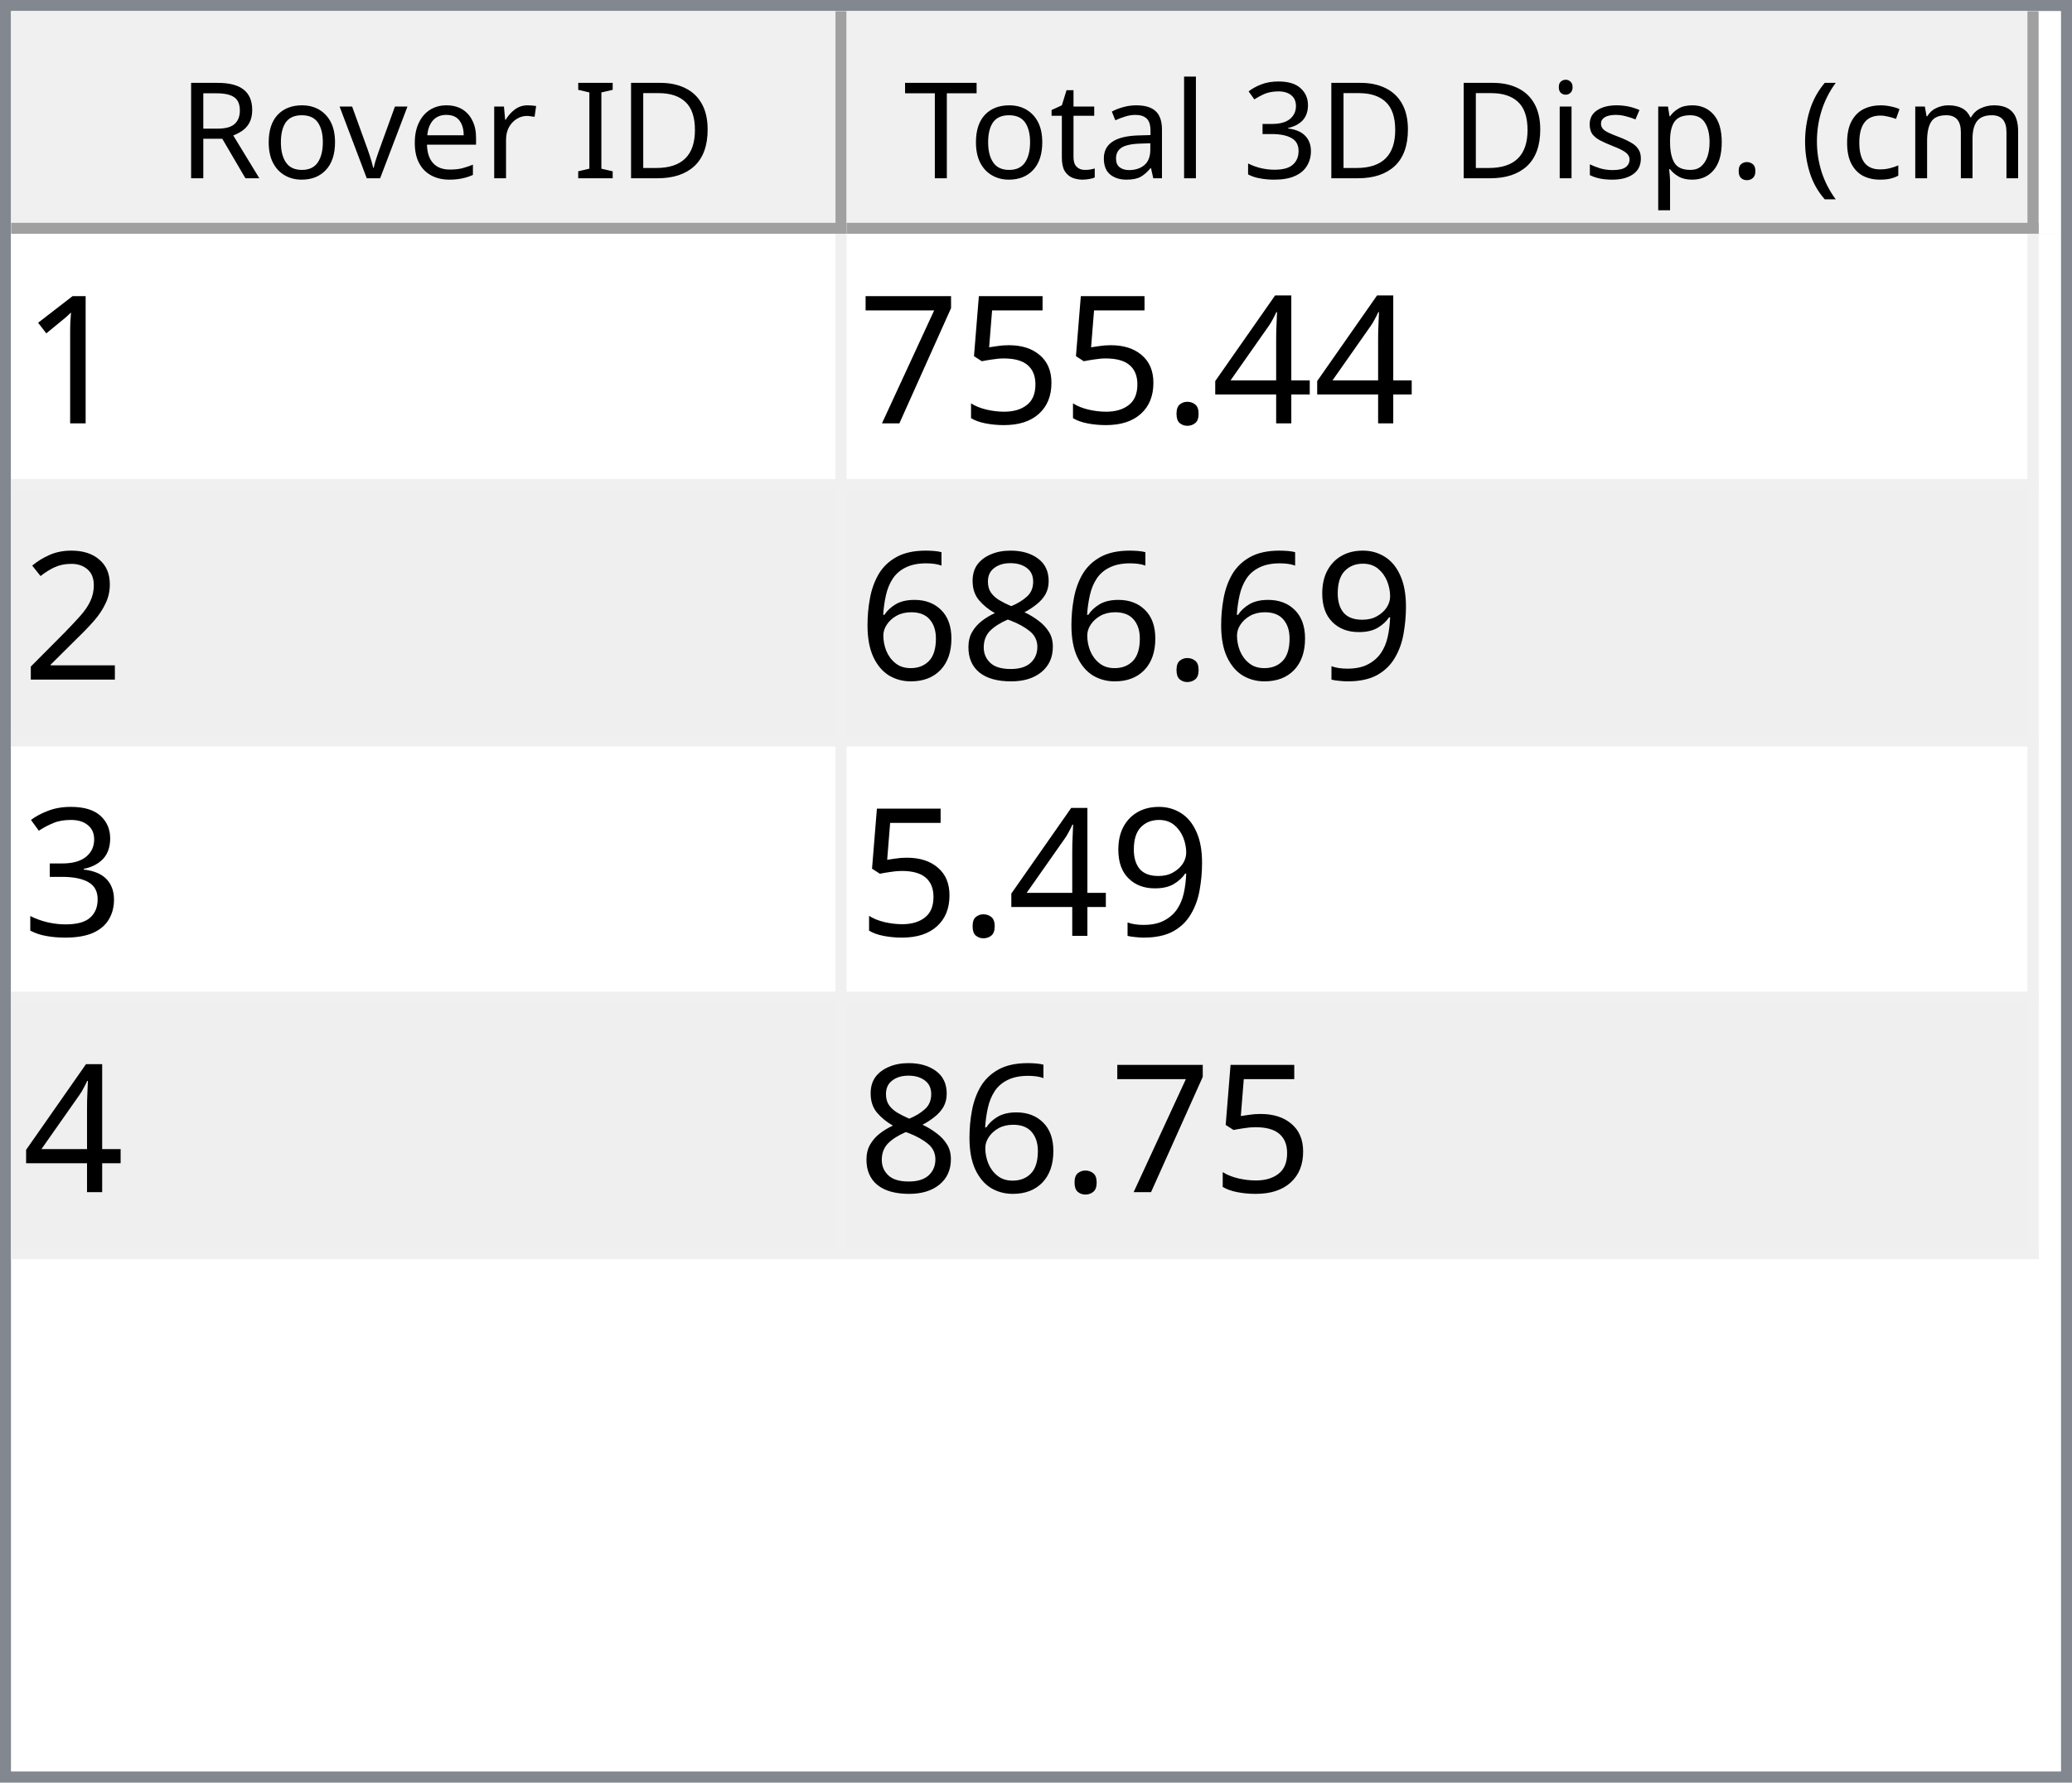
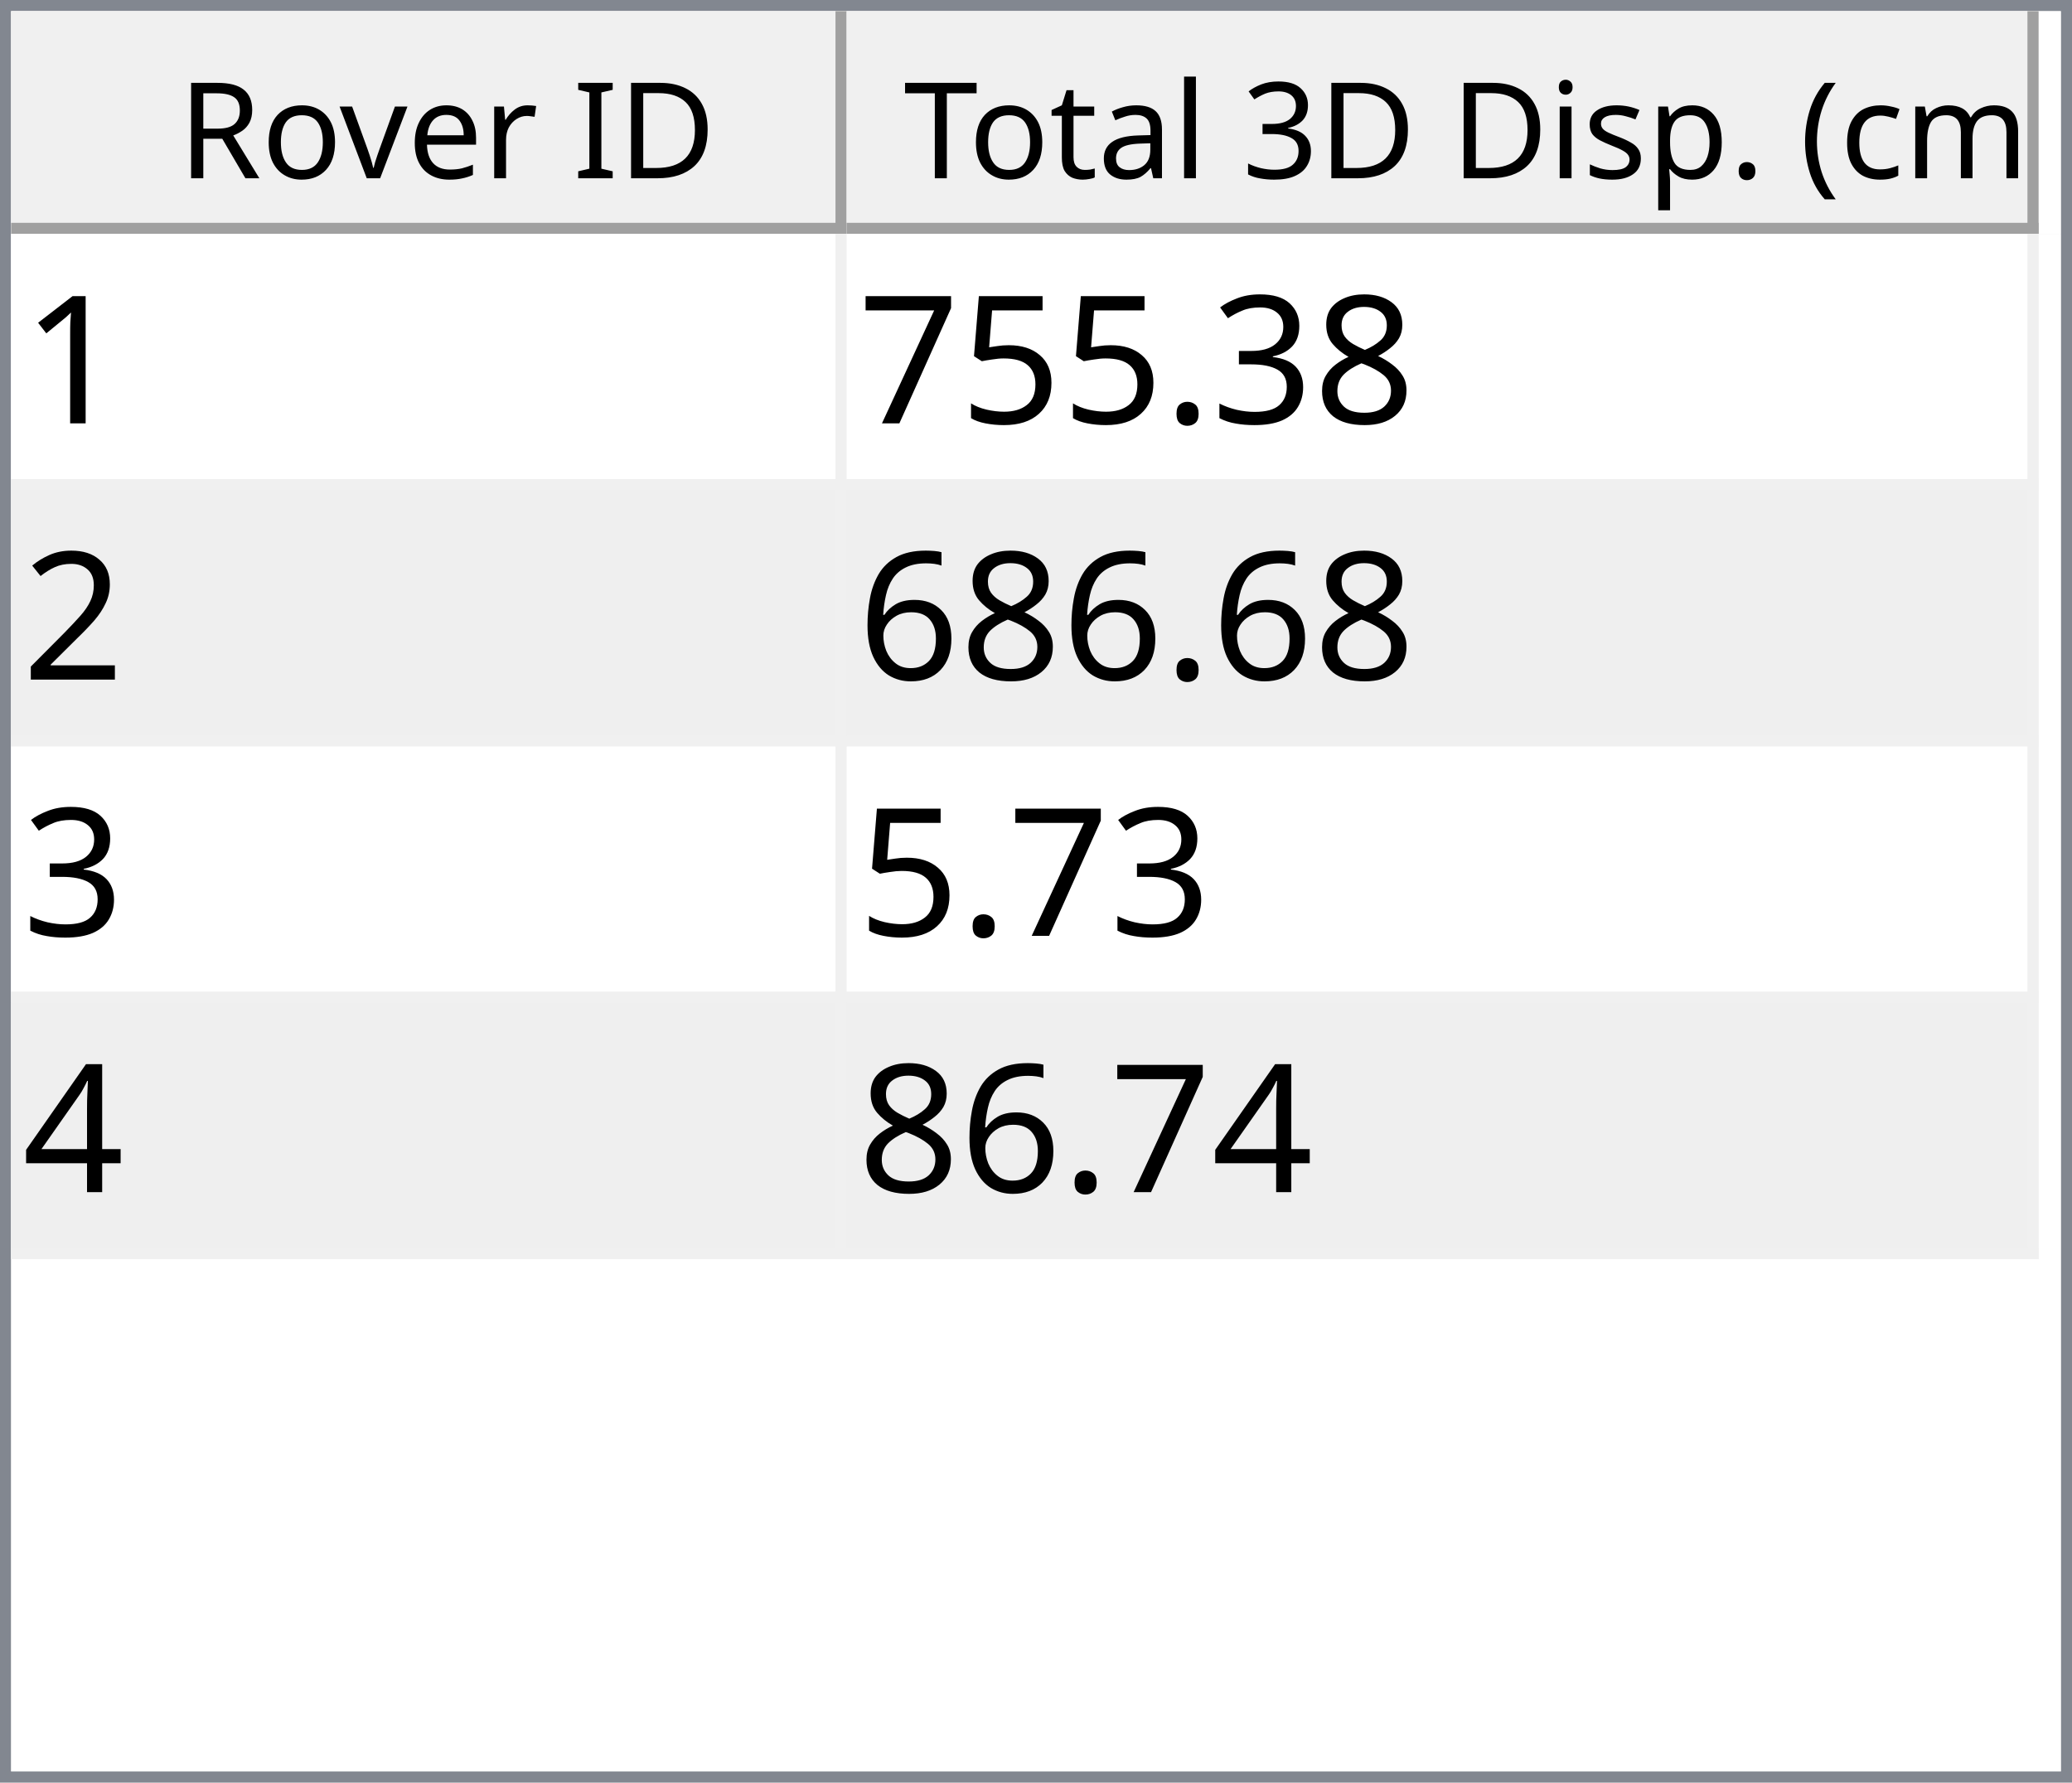
<svg xmlns="http://www.w3.org/2000/svg" style="fill-opacity:1; color-rendering:auto; color-interpolation:auto; text-rendering:auto; stroke:black; stroke-linecap:square; stroke-miterlimit:10; shape-rendering:auto; stroke-opacity:1; fill:black; stroke-dasharray:none; font-weight:normal; stroke-width:1; font-family:'Dialog'; font-style:normal; stroke-linejoin:miter; font-size:12px; stroke-dashoffset:0; image-rendering:auto;" width="186" height="160">
  <defs id="genericDefs" />
  <g>
    <defs id="defs1">
      <clipPath clipPathUnits="userSpaceOnUse" id="clipPath1">
        <path d="M0 0 L186 0 L186 160 L0 160 L0 0 Z" />
      </clipPath>
      <clipPath clipPathUnits="userSpaceOnUse" id="clipPath2">
        <path d="M0 0 L0 160 L186 160 L186 0 Z" />
      </clipPath>
      <clipPath clipPathUnits="userSpaceOnUse" id="clipPath3">
        <path d="M0 0 L0 20 L184 20 L184 0 Z" />
      </clipPath>
      <clipPath clipPathUnits="userSpaceOnUse" id="clipPath4">
        <path d="M0 0 L0 20 L75 20 L75 0 Z" />
      </clipPath>
      <clipPath clipPathUnits="userSpaceOnUse" id="clipPath5">
        <path d="M1 1 L1 19 L74 19 L74 1 Z" />
      </clipPath>
      <clipPath clipPathUnits="userSpaceOnUse" id="clipPath6">
        <path d="M0 0 L0 18 L73 18 L73 0 Z" />
      </clipPath>
      <clipPath clipPathUnits="userSpaceOnUse" id="clipPath7">
        <path d="M-0.5 -0.5 L-0.5 19.5 L74.5 19.5 L74.5 -0.5 Z" />
      </clipPath>
      <clipPath clipPathUnits="userSpaceOnUse" id="clipPath8">
        <path d="M0 0 L0 20 L107 20 L107 0 Z" />
      </clipPath>
      <clipPath clipPathUnits="userSpaceOnUse" id="clipPath9">
        <path d="M1 1 L1 19 L106 19 L106 1 Z" />
      </clipPath>
      <clipPath clipPathUnits="userSpaceOnUse" id="clipPath10">
        <path d="M0 0 L0 18 L105 18 L105 0 Z" />
      </clipPath>
      <clipPath clipPathUnits="userSpaceOnUse" id="clipPath11">
        <path d="M-0.5 -0.5 L-0.5 19.5 L106.5 19.5 L106.5 -0.5 Z" />
      </clipPath>
      <clipPath clipPathUnits="userSpaceOnUse" id="clipPath12">
        <path d="M0 0 L0 138 L184 138 L184 0 Z" />
      </clipPath>
      <clipPath clipPathUnits="userSpaceOnUse" id="clipPath13">
        <path d="M0 0 L0 92 L182 92 L182 0 Z" />
      </clipPath>
      <clipPath clipPathUnits="userSpaceOnUse" id="clipPath14">
        <path d="M-0.5 -0.5 L-0.5 91.5 L181.5 91.5 L181.5 -0.5 Z" />
      </clipPath>
      <clipPath clipPathUnits="userSpaceOnUse" id="clipPath15">
        <path d="M0 0 L0 22 L74 22 L74 0 Z" />
      </clipPath>
      <clipPath clipPathUnits="userSpaceOnUse" id="clipPath16">
        <path d="M0 0 L0 22 L106 22 L106 0 Z" />
      </clipPath>
      <font horiz-adv-x="64.551" id="font1">
        <font-face ascent="107.91" descent="25.098" units-per-em="100" style="font-style:normal; font-family:Segoe UI; font-weight:normal;" />
        <missing-glyph horiz-adv-x="64.551" d="M8.109 0 L8.109 68.266 L56.453 68.266 L56.453 0 L8.109 0 ZM15.328 7.234 L49.219 7.234 L49.219 61.031 L15.328 61.031 L15.328 7.234 Z" />
        <glyph unicode="D" horiz-adv-x="70.117" d="M9.188 0 L9.188 70.016 L28.516 70.016 Q65.531 70.016 65.531 35.891 Q65.531 19.672 55.25 9.836 Q44.969 0 27.734 0 L9.188 0 ZM17.391 62.594 L17.391 7.422 L27.828 7.422 Q41.609 7.422 49.273 14.797 Q56.938 22.172 56.938 35.688 Q56.938 62.594 28.328 62.594 L17.391 62.594 Z" />
        <glyph unicode="I" horiz-adv-x="26.611" d="M17.391 0 L9.188 0 L9.188 70.016 L17.391 70.016 L17.391 0 Z" />
        <glyph unicode=" " horiz-adv-x="27.393" d="" />
        <glyph unicode="r" horiz-adv-x="34.766" d="M34.188 41.891 Q32.078 43.5 28.125 43.5 Q23 43.5 19.555 38.672 Q16.109 33.844 16.109 25.484 L16.109 0 L8.109 0 L8.109 50 L16.109 50 L16.109 39.703 L16.312 39.703 Q18.016 44.969 21.531 47.922 Q25.047 50.875 29.391 50.875 Q32.516 50.875 34.188 50.203 L34.188 41.891 Z" />
        <glyph unicode="e" horiz-adv-x="52.295" d="M48.297 23 L12.984 23 Q13.188 14.656 17.484 10.109 Q21.781 5.562 29.297 5.562 Q37.75 5.562 44.828 11.141 L44.828 3.609 Q38.234 -1.172 27.391 -1.172 Q16.797 -1.172 10.742 5.641 Q4.688 12.453 4.688 24.812 Q4.688 36.469 11.305 43.82 Q17.922 51.172 27.734 51.172 Q37.547 51.172 42.922 44.828 Q48.297 38.484 48.297 27.203 L48.297 23 ZM40.094 29.781 Q40.047 36.719 36.75 40.578 Q33.453 44.438 27.594 44.438 Q21.922 44.438 17.969 40.383 Q14.016 36.328 13.094 29.781 L40.094 29.781 Z" />
        <glyph unicode="v" horiz-adv-x="47.9" d="M47.406 50 L27.484 0 L19.625 0 L0.688 50 L9.469 50 L22.172 13.672 Q23.578 9.672 23.922 6.688 L24.125 6.688 Q24.609 10.453 25.688 13.484 L38.969 50 L47.406 50 Z" />
        <glyph unicode="o" horiz-adv-x="58.594" d="M29 -1.172 Q17.922 -1.172 11.305 5.836 Q4.688 12.844 4.688 24.422 Q4.688 37.016 11.57 44.094 Q18.453 51.172 30.172 51.172 Q41.359 51.172 47.633 44.289 Q53.906 37.406 53.906 25.203 Q53.906 13.234 47.141 6.031 Q40.375 -1.172 29 -1.172 ZM29.594 44.438 Q21.875 44.438 17.383 39.188 Q12.891 33.938 12.891 24.703 Q12.891 15.828 17.43 10.695 Q21.969 5.562 29.594 5.562 Q37.359 5.562 41.531 10.594 Q45.703 15.625 45.703 24.906 Q45.703 34.281 41.531 39.359 Q37.359 44.438 29.594 44.438 Z" />
        <glyph unicode="R" horiz-adv-x="59.814" d="M59.375 0 L49.609 0 L37.891 19.625 Q36.281 22.359 34.766 24.289 Q33.25 26.219 31.664 27.438 Q30.078 28.656 28.25 29.219 Q26.422 29.781 24.125 29.781 L17.391 29.781 L17.391 0 L9.188 0 L9.188 70.016 L30.078 70.016 Q34.672 70.016 38.555 68.867 Q42.438 67.719 45.289 65.375 Q48.141 63.031 49.758 59.547 Q51.375 56.062 51.375 51.375 Q51.375 47.703 50.273 44.656 Q49.172 41.609 47.148 39.211 Q45.125 36.812 42.266 35.133 Q39.406 33.453 35.844 32.516 L35.844 32.328 Q37.594 31.547 38.891 30.547 Q40.188 29.547 41.359 28.18 Q42.531 26.812 43.68 25.078 Q44.828 23.344 46.234 21.047 L59.375 0 ZM17.391 62.594 L17.391 37.203 L28.516 37.203 Q31.594 37.203 34.203 38.133 Q36.812 39.062 38.719 40.797 Q40.625 42.531 41.703 45.047 Q42.781 47.562 42.781 50.688 Q42.781 56.297 39.141 59.445 Q35.5 62.594 28.609 62.594 L17.391 62.594 Z" />
        <glyph unicode=")" horiz-adv-x="30.176" d="M8.297 -15.922 L1.172 -15.922 Q16.406 2.344 16.406 26.812 Q16.406 51.469 1.078 70.016 L8.297 70.016 Q23.531 52.156 23.531 26.703 Q23.531 1.375 8.297 -15.922 Z" />
        <glyph unicode="m" horiz-adv-x="86.133" d="M79.109 0 L71.094 0 L71.094 28.719 Q71.094 37.016 68.531 40.727 Q65.969 44.438 59.906 44.438 Q54.781 44.438 51.195 39.75 Q47.609 35.062 47.609 28.516 L47.609 0 L39.594 0 L39.594 29.688 Q39.594 44.438 28.219 44.438 Q22.953 44.438 19.531 40.016 Q16.109 35.594 16.109 28.516 L16.109 0 L8.109 0 L8.109 50 L16.109 50 L16.109 42.094 L16.312 42.094 Q21.625 51.172 31.844 51.172 Q36.969 51.172 40.773 48.312 Q44.578 45.453 46 40.828 Q51.562 51.172 62.594 51.172 Q79.109 51.172 79.109 30.812 L79.109 0 Z" />
        <glyph unicode="c" horiz-adv-x="46.191" d="M42.188 2.297 Q36.422 -1.172 28.516 -1.172 Q17.828 -1.172 11.258 5.789 Q4.688 12.75 4.688 23.828 Q4.688 36.188 11.766 43.68 Q18.844 51.172 30.672 51.172 Q37.25 51.172 42.281 48.734 L42.281 40.531 Q36.719 44.438 30.375 44.438 Q22.703 44.438 17.797 38.945 Q12.891 33.453 12.891 24.516 Q12.891 15.719 17.508 10.641 Q22.125 5.562 29.891 5.562 Q36.422 5.562 42.188 9.906 L42.188 2.297 Z" />
        <glyph unicode="(" horiz-adv-x="30.176" d="M29.109 -15.922 L21.969 -15.922 Q6.844 1.375 6.844 26.703 Q6.844 52.156 21.969 70.016 L29.203 70.016 Q13.875 51.469 13.875 26.812 Q13.875 2.344 29.109 -15.922 Z" />
        <glyph unicode="." horiz-adv-x="21.68" d="M10.891 -1.078 Q8.641 -1.078 7.055 0.539 Q5.469 2.156 5.469 4.391 Q5.469 6.641 7.055 8.273 Q8.641 9.906 10.891 9.906 Q13.188 9.906 14.797 8.273 Q16.406 6.641 16.406 4.391 Q16.406 2.156 14.797 0.539 Q13.188 -1.078 10.891 -1.078 Z" />
        <glyph unicode="p" horiz-adv-x="58.789" d="M16.312 7.234 L16.109 7.234 L16.109 -23 L8.109 -23 L8.109 50 L16.109 50 L16.109 41.219 L16.312 41.219 Q22.219 51.172 33.594 51.172 Q43.266 51.172 48.688 44.461 Q54.109 37.75 54.109 26.469 Q54.109 13.922 48 6.375 Q41.891 -1.172 31.297 -1.172 Q21.578 -1.172 16.312 7.234 ZM16.109 27.391 L16.109 20.406 Q16.109 14.203 20.141 9.883 Q24.172 5.562 30.375 5.562 Q37.641 5.562 41.773 11.133 Q45.906 16.703 45.906 26.609 Q45.906 34.969 42.047 39.703 Q38.188 44.438 31.594 44.438 Q24.609 44.438 20.359 39.578 Q16.109 34.719 16.109 27.391 Z" />
        <glyph unicode="s" horiz-adv-x="42.432" d="M5.078 1.812 L5.078 10.406 Q11.625 5.562 19.484 5.562 Q30.031 5.562 30.031 12.594 Q30.031 14.594 29.125 15.992 Q28.219 17.391 26.68 18.461 Q25.141 19.531 23.07 20.383 Q21 21.234 18.609 22.172 Q15.281 23.484 12.766 24.828 Q10.25 26.172 8.57 27.859 Q6.891 29.547 6.031 31.695 Q5.172 33.844 5.172 36.719 Q5.172 40.234 6.789 42.945 Q8.406 45.656 11.086 47.484 Q13.766 49.312 17.211 50.242 Q20.656 51.172 24.312 51.172 Q30.812 51.172 35.938 48.922 L35.938 40.828 Q30.422 44.438 23.25 44.438 Q21 44.438 19.195 43.922 Q17.391 43.406 16.094 42.477 Q14.797 41.547 14.086 40.258 Q13.375 38.969 13.375 37.406 Q13.375 35.453 14.086 34.133 Q14.797 32.812 16.164 31.789 Q17.531 30.766 19.484 29.938 Q21.438 29.109 23.922 28.125 Q27.25 26.859 29.883 25.516 Q32.516 24.172 34.375 22.484 Q36.234 20.797 37.234 18.602 Q38.234 16.406 38.234 13.375 Q38.234 9.672 36.602 6.938 Q34.969 4.203 32.234 2.398 Q29.5 0.594 25.93 -0.289 Q22.359 -1.172 18.453 -1.172 Q10.75 -1.172 5.078 1.812 Z" />
        <glyph unicode="i" horiz-adv-x="24.219" d="M12.203 62.703 Q10.062 62.703 8.547 64.164 Q7.031 65.625 7.031 67.875 Q7.031 70.125 8.547 71.609 Q10.062 73.094 12.203 73.094 Q14.406 73.094 15.945 71.609 Q17.484 70.125 17.484 67.875 Q17.484 65.719 15.945 64.211 Q14.406 62.703 12.203 62.703 ZM16.109 0 L8.109 0 L8.109 50 L16.109 50 L16.109 0 Z" />
        <glyph unicode="3" horiz-adv-x="53.906" d="M46.531 19.828 Q46.531 15.094 44.75 11.211 Q42.969 7.328 39.719 4.57 Q36.469 1.812 31.93 0.297 Q27.391 -1.219 21.922 -1.219 Q11.922 -1.219 6 2.594 L6 11.188 Q13.094 5.609 22.219 5.609 Q25.875 5.609 28.828 6.539 Q31.781 7.469 33.906 9.227 Q36.031 10.984 37.18 13.477 Q38.328 15.969 38.328 19.094 Q38.328 32.812 18.797 32.812 L12.984 32.812 L12.984 39.594 L18.5 39.594 Q35.797 39.594 35.797 52.484 Q35.797 64.406 22.609 64.406 Q15.188 64.406 8.688 59.422 L8.688 67.188 Q15.375 71.188 24.609 71.188 Q29 71.188 32.57 69.969 Q36.141 68.75 38.68 66.555 Q41.219 64.359 42.609 61.281 Q44 58.203 44 54.5 Q44 40.672 30.031 36.719 L30.031 36.531 Q33.594 36.141 36.625 34.797 Q39.656 33.453 41.852 31.305 Q44.047 29.156 45.289 26.25 Q46.531 23.344 46.531 19.828 Z" />
        <glyph unicode="l" horiz-adv-x="24.219" d="M16.109 0 L8.109 0 L8.109 74.031 L16.109 74.031 L16.109 0 Z" />
        <glyph unicode="a" horiz-adv-x="50.879" d="M43.891 0 L35.891 0 L35.891 7.812 L35.688 7.812 Q30.469 -1.172 20.312 -1.172 Q12.844 -1.172 8.617 2.781 Q4.391 6.734 4.391 13.281 Q4.391 27.297 20.906 29.594 L35.891 31.688 Q35.891 44.438 25.594 44.438 Q16.547 44.438 9.281 38.281 L9.281 46.484 Q16.656 51.172 26.266 51.172 Q43.891 51.172 43.891 32.516 L43.891 0 ZM35.891 25.297 L23.828 23.641 Q18.266 22.859 15.43 20.875 Q12.594 18.891 12.594 13.875 Q12.594 10.203 15.211 7.883 Q17.828 5.562 22.172 5.562 Q28.125 5.562 32.008 9.742 Q35.891 13.922 35.891 20.312 L35.891 25.297 Z" />
        <glyph unicode="t" horiz-adv-x="33.887" d="M31.297 0.484 Q28.469 -1.078 23.828 -1.078 Q10.688 -1.078 10.688 13.578 L10.688 43.172 L2.094 43.172 L2.094 50 L10.688 50 L10.688 62.203 L18.703 64.797 L18.703 50 L31.297 50 L31.297 43.172 L18.703 43.172 L18.703 14.984 Q18.703 9.969 20.414 7.82 Q22.125 5.672 26.078 5.672 Q29.109 5.672 31.297 7.328 L31.297 0.484 Z" />
        <glyph unicode="T" horiz-adv-x="52.393" d="M50.594 62.594 L30.375 62.594 L30.375 0 L22.172 0 L22.172 62.594 L2 62.594 L2 70.016 L50.594 70.016 L50.594 62.594 Z" />
      </font>
      <font horiz-adv-x="75.0" id="font2">
        <font-face ascent="100.537" descent="21.973" units-per-em="100" style="font-style:normal; font-family:sans-serif; font-weight:normal;" />
        <missing-glyph horiz-adv-x="75.0" d="M12.5 0 L12.5 62.5 L62.5 62.5 L62.5 0 L12.5 0 ZM14.062 1.562 L60.938 1.562 L60.938 60.938 L14.062 60.938 L14.062 1.562 Z" />
        <glyph unicode="1" horiz-adv-x="55.615" d="M37.25 0 L28.469 0 L28.469 56 Q25.297 52.984 20.141 49.953 Q14.984 46.922 10.891 45.406 L10.891 53.906 Q18.266 57.375 23.781 62.305 Q29.297 67.234 31.594 71.875 L37.25 71.875 L37.25 0 Z" />
-         <glyph unicode="4" horiz-adv-x="55.615" d="M32.328 0 L32.328 17.141 L1.266 17.141 L1.266 25.203 L33.938 71.578 L41.109 71.578 L41.109 25.203 L50.781 25.203 L50.781 17.141 L41.109 17.141 L41.109 0 L32.328 0 ZM32.328 25.203 L32.328 57.469 L9.906 25.203 L32.328 25.203 Z" />
+         <glyph unicode="8" horiz-adv-x="55.615" d="M17.672 38.812 Q12.203 40.828 9.57 44.539 Q6.938 48.25 6.938 53.422 Q6.938 61.234 12.555 66.555 Q18.172 71.875 27.484 71.875 Q36.859 71.875 42.578 66.43 Q48.297 60.984 48.297 53.172 Q48.297 48.188 45.68 44.508 Q43.062 40.828 37.75 38.812 Q44.344 36.672 47.781 31.883 Q51.219 27.094 51.219 20.453 Q51.219 11.281 44.727 5.031 Q38.234 -1.219 27.641 -1.219 Q17.047 -1.219 10.547 5.055 Q4.047 11.328 4.047 20.703 Q4.047 27.688 7.594 32.398 Q11.141 37.109 17.672 38.812 ZM15.922 53.719 Q15.922 48.641 19.195 45.414 Q22.469 42.188 27.688 42.188 Q32.766 42.188 36.016 45.383 Q39.266 48.578 39.266 53.219 Q39.266 58.062 35.914 61.359 Q32.562 64.656 27.594 64.656 Q22.562 64.656 19.242 61.43 Q15.922 58.203 15.922 53.719 ZM13.094 20.656 Q13.094 16.891 14.875 13.375 Q16.656 9.859 20.172 7.93 Q23.688 6 27.734 6 Q34.031 6 38.133 10.055 Q42.234 14.109 42.234 20.359 Q42.234 26.703 38.016 30.859 Q33.797 35.016 27.438 35.016 Q21.234 35.016 17.164 30.914 Q13.094 26.812 13.094 20.656 Z" />
+         <glyph unicode="3" horiz-adv-x="55.615" d="M4.203 18.891 L12.984 20.062 Q14.5 12.594 18.141 9.297 Q21.781 6 27 6 Q33.203 6 37.477 10.297 Q41.75 14.594 41.75 20.953 Q41.75 27 37.797 30.93 Q33.844 34.859 27.734 34.859 Q25.25 34.859 21.531 33.891 L22.516 41.609 Q23.391 41.5 23.922 41.5 Q29.547 41.5 34.039 44.43 Q38.531 47.359 38.531 53.469 Q38.531 58.297 35.258 61.477 Q31.984 64.656 26.812 64.656 Q21.688 64.656 18.266 61.43 Q14.844 58.203 13.875 51.766 L5.078 53.328 Q6.688 62.156 12.398 67.016 Q18.109 71.875 26.609 71.875 Q32.469 71.875 37.398 69.359 Q42.328 66.844 44.945 62.5 Q47.562 58.156 47.562 53.266 Q47.562 48.641 45.07 44.828 Q42.578 41.016 37.703 38.766 Q44.047 37.312 47.562 32.695 Q51.078 28.078 51.078 21.141 Q51.078 11.766 44.242 5.25 Q37.406 -1.266 26.953 -1.266 Q17.531 -1.266 11.305 4.352 Q5.078 9.969 4.203 18.891 Z" />
        <glyph unicode="." horiz-adv-x="27.783" d="M9.078 0 L9.078 10.016 L19.094 10.016 L19.094 0 L9.078 0 Z" />
        <glyph unicode="5" horiz-adv-x="55.615" d="M4.156 18.75 L13.375 19.531 Q14.406 12.797 18.141 9.398 Q21.875 6 27.156 6 Q33.5 6 37.891 10.789 Q42.281 15.578 42.281 23.484 Q42.281 31 38.062 35.352 Q33.844 39.703 27 39.703 Q22.75 39.703 19.336 37.773 Q15.922 35.844 13.969 32.766 L5.719 33.844 L12.641 70.609 L48.25 70.609 L48.25 62.203 L19.672 62.203 L15.828 42.969 Q22.266 47.469 29.344 47.469 Q38.719 47.469 45.164 40.969 Q51.609 34.469 51.609 24.266 Q51.609 14.547 45.953 7.469 Q39.062 -1.219 27.156 -1.219 Q17.391 -1.219 11.211 4.25 Q5.031 9.719 4.156 18.75 Z" />
        <glyph unicode="7" horiz-adv-x="55.615" d="M4.734 62.203 L4.734 70.656 L51.078 70.656 L51.078 63.812 Q44.234 56.547 37.523 44.484 Q30.812 32.422 27.156 19.672 Q24.516 10.688 23.781 0 L14.75 0 Q14.891 8.453 18.062 20.414 Q21.234 32.375 27.172 43.484 Q33.109 54.594 39.797 62.203 L4.734 62.203 Z" />
        <glyph unicode="2" horiz-adv-x="55.615" d="M50.344 8.453 L50.344 0 L3.031 0 Q2.938 3.172 4.047 6.109 Q5.859 10.938 9.836 15.625 Q13.812 20.312 21.344 26.469 Q33.016 36.031 37.117 41.625 Q41.219 47.219 41.219 52.203 Q41.219 57.422 37.477 61.008 Q33.734 64.594 27.734 64.594 Q21.391 64.594 17.578 60.789 Q13.766 56.984 13.719 50.25 L4.688 51.172 Q5.609 61.281 11.664 66.578 Q17.719 71.875 27.938 71.875 Q38.234 71.875 44.242 66.164 Q50.25 60.453 50.25 52 Q50.25 47.703 48.492 43.555 Q46.734 39.406 42.656 34.812 Q38.578 30.219 29.109 22.219 Q21.188 15.578 18.945 13.211 Q16.703 10.844 15.234 8.453 L50.344 8.453 Z" />
-         <glyph unicode="9" horiz-adv-x="55.615" d="M5.469 16.547 L13.922 17.328 Q14.984 11.375 18.016 8.688 Q21.047 6 25.781 6 Q29.828 6 32.883 7.859 Q35.938 9.719 37.891 12.82 Q39.844 15.922 41.164 21.195 Q42.484 26.469 42.484 31.938 Q42.484 32.516 42.438 33.688 Q39.797 29.5 35.234 26.883 Q30.672 24.266 25.344 24.266 Q16.453 24.266 10.305 30.711 Q4.156 37.156 4.156 47.703 Q4.156 58.594 10.578 65.234 Q17 71.875 26.656 71.875 Q33.641 71.875 39.43 68.117 Q45.219 64.359 48.219 57.398 Q51.219 50.438 51.219 37.25 Q51.219 23.531 48.242 15.406 Q45.266 7.281 39.383 3.031 Q33.5 -1.219 25.594 -1.219 Q17.188 -1.219 11.867 3.445 Q6.547 8.109 5.469 16.547 ZM41.453 48.141 Q41.453 55.719 37.43 60.156 Q33.406 64.594 27.734 64.594 Q21.875 64.594 17.531 59.812 Q13.188 55.031 13.188 47.406 Q13.188 40.578 17.312 36.305 Q21.438 32.031 27.484 32.031 Q33.594 32.031 37.523 36.305 Q41.453 40.578 41.453 48.141 Z" />
-         <glyph unicode="8" horiz-adv-x="55.615" d="M17.672 38.812 Q12.203 40.828 9.57 44.539 Q6.938 48.25 6.938 53.422 Q6.938 61.234 12.555 66.555 Q18.172 71.875 27.484 71.875 Q36.859 71.875 42.578 66.43 Q48.297 60.984 48.297 53.172 Q48.297 48.188 45.68 44.508 Q43.062 40.828 37.75 38.812 Q44.344 36.672 47.781 31.883 Q51.219 27.094 51.219 20.453 Q51.219 11.281 44.727 5.031 Q38.234 -1.219 27.641 -1.219 Q17.047 -1.219 10.547 5.055 Q4.047 11.328 4.047 20.703 Q4.047 27.688 7.594 32.398 Q11.141 37.109 17.672 38.812 ZM15.922 53.719 Q15.922 48.641 19.195 45.414 Q22.469 42.188 27.688 42.188 Q32.766 42.188 36.016 45.383 Q39.266 48.578 39.266 53.219 Q39.266 58.062 35.914 61.359 Q32.562 64.656 27.594 64.656 Q22.562 64.656 19.242 61.43 Q15.922 58.203 15.922 53.719 ZM13.094 20.656 Q13.094 16.891 14.875 13.375 Q16.656 9.859 20.172 7.93 Q23.688 6 27.734 6 Q34.031 6 38.133 10.055 Q42.234 14.109 42.234 20.359 Q42.234 26.703 38.016 30.859 Q33.797 35.016 27.438 35.016 Q21.234 35.016 17.164 30.914 Q13.094 26.812 13.094 20.656 Z" />
        <glyph unicode="6" horiz-adv-x="55.615" d="M49.75 54.047 L41.016 53.375 Q39.844 58.547 37.703 60.891 Q34.125 64.656 28.906 64.656 Q24.703 64.656 21.531 62.312 Q17.391 59.281 14.992 53.469 Q12.594 47.656 12.5 36.922 Q15.672 41.75 20.266 44.094 Q24.859 46.438 29.891 46.438 Q38.672 46.438 44.852 39.969 Q51.031 33.5 51.031 23.25 Q51.031 16.5 48.125 10.719 Q45.219 4.938 40.141 1.859 Q35.062 -1.219 28.609 -1.219 Q17.625 -1.219 10.695 6.859 Q3.766 14.938 3.766 33.5 Q3.766 54.25 11.422 63.672 Q18.109 71.875 29.438 71.875 Q37.891 71.875 43.289 67.141 Q48.688 62.406 49.75 54.047 ZM13.875 23.188 Q13.875 18.656 15.797 14.508 Q17.719 10.359 21.188 8.18 Q24.656 6 28.469 6 Q34.031 6 38.039 10.492 Q42.047 14.984 42.047 22.703 Q42.047 30.125 38.086 34.398 Q34.125 38.672 28.125 38.672 Q22.172 38.672 18.023 34.398 Q13.875 30.125 13.875 23.188 Z" />
-         <glyph unicode="3" horiz-adv-x="55.615" d="M4.203 18.891 L12.984 20.062 Q14.5 12.594 18.141 9.297 Q21.781 6 27 6 Q33.203 6 37.477 10.297 Q41.75 14.594 41.75 20.953 Q41.75 27 37.797 30.93 Q33.844 34.859 27.734 34.859 Q25.25 34.859 21.531 33.891 L22.516 41.609 Q23.391 41.5 23.922 41.5 Q29.547 41.5 34.039 44.43 Q38.531 47.359 38.531 53.469 Q38.531 58.297 35.258 61.477 Q31.984 64.656 26.812 64.656 Q21.688 64.656 18.266 61.43 Q14.844 58.203 13.875 51.766 L5.078 53.328 Q6.688 62.156 12.398 67.016 Q18.109 71.875 26.609 71.875 Q32.469 71.875 37.398 69.359 Q42.328 66.844 44.945 62.5 Q47.562 58.156 47.562 53.266 Q47.562 48.641 45.07 44.828 Q42.578 41.016 37.703 38.766 Q44.047 37.312 47.562 32.695 Q51.078 28.078 51.078 21.141 Q51.078 11.766 44.242 5.25 Q37.406 -1.266 26.953 -1.266 Q17.531 -1.266 11.305 4.352 Q5.078 9.969 4.203 18.891 Z" />
+         <glyph unicode="4" horiz-adv-x="55.615" d="M32.328 0 L32.328 17.141 L1.266 17.141 L1.266 25.203 L33.938 71.578 L41.109 71.578 L41.109 25.203 L50.781 25.203 L50.781 17.141 L41.109 17.141 L41.109 0 L32.328 0 ZM32.328 25.203 L32.328 57.469 L9.906 25.203 L32.328 25.203 Z" />
      </font>
    </defs>
    <g style="fill:white; stroke:white;">
      <rect x="0" y="0" width="186" style="clip-path:url(#clipPath1); stroke:none;" height="160" />
    </g>
    <g style="fill:white; text-rendering:optimizeSpeed; color-rendering:optimizeSpeed; image-rendering:optimizeSpeed; shape-rendering:crispEdges; stroke:white; color-interpolation:sRGB;">
      <rect x="0" width="186" height="160" y="0" style="stroke:none;" />
      <path style="stroke:none;" d="M0 160 L186 160 L186 0 L0 0 Z" />
    </g>
    <g style="fill:rgb(240,240,240); font-family:'Segoe UI'; stroke:rgb(240,240,240);">
      <rect x="0" y="0" width="186" style="clip-path:url(#clipPath2); stroke:none;" height="160" />
    </g>
    <g style="fill:rgb(130,135,144); font-family:'Segoe UI'; stroke:rgb(130,135,144);">
      <path d="M0 0 L186 0 L186 160 L0 160 L0 0 ZM1 1 L185 1 L185 159 L1 159 L1 1 Z" style="fill-rule:evenodd; clip-path:url(#clipPath2); stroke:none;" />
    </g>
    <g style="fill:white; font-family:'Segoe UI'; stroke:white;" transform="translate(1,1)">
      <rect x="0" y="0" width="184" style="clip-path:url(#clipPath3); stroke:none;" height="20" />
    </g>
    <g style="fill:rgb(240,240,240); font-family:'Segoe UI'; stroke:rgb(240,240,240);" transform="translate(1,1)">
      <rect x="0" y="0" width="75" style="clip-path:url(#clipPath4); stroke:none;" height="20" />
    </g>
    <g style="font-family:'Segoe UI';" transform="translate(2,2)">
      <text x="14" xml:space="preserve" y="14" style="clip-path:url(#clipPath6); stroke:none;">Rover ID</text>
    </g>
    <g style="fill:rgb(160,160,160); font-family:'Segoe UI'; stroke:rgb(160,160,160); stroke-linejoin:bevel;" transform="translate(1.5,1.5)">
      <line x1="74" x2="74" y1="0" style="fill:none; clip-path:url(#clipPath7);" y2="19" />
    </g>
    <g style="fill:rgb(160,160,160); font-family:'Segoe UI'; stroke:rgb(160,160,160); stroke-linejoin:bevel;" transform="matrix(1,0,0,1,1,1) translate(0.5,0.5)">
      <line x1="0" x2="74" y1="19" style="fill:none; clip-path:url(#clipPath7);" y2="19" />
    </g>
    <g style="fill:rgb(240,240,240); font-family:'Segoe UI'; stroke:rgb(240,240,240);" transform="translate(76,1)">
      <rect x="0" y="0" width="107" style="clip-path:url(#clipPath8); stroke:none;" height="20" />
    </g>
    <g style="font-family:'Segoe UI';" transform="translate(77,2)">
      <text x="1" xml:space="preserve" y="14" style="clip-path:url(#clipPath10); stroke:none;"> Total 3D Disp. (cm)</text>
    </g>
    <g style="fill:rgb(160,160,160); font-family:'Segoe UI'; stroke:rgb(160,160,160); stroke-linejoin:bevel;" transform="translate(76.5,1.5)">
      <line x1="106" x2="106" y1="0" style="fill:none; clip-path:url(#clipPath11);" y2="19" />
    </g>
    <g style="fill:rgb(160,160,160); font-family:'Segoe UI'; stroke:rgb(160,160,160); stroke-linejoin:bevel;" transform="matrix(1,0,0,1,76,1) translate(0.5,0.5)">
      <line x1="0" x2="106" y1="19" style="fill:none; clip-path:url(#clipPath11);" y2="19" />
    </g>
    <g style="fill:white; font-family:'Segoe UI'; stroke:white;" transform="translate(1,21)">
      <rect x="0" y="0" width="184" style="clip-path:url(#clipPath12); stroke:none;" height="138" />
    </g>
    <g style="fill:rgb(240,240,240); font-size:16px; font-family:sans-serif; stroke:rgb(240,240,240);" transform="translate(1,21)">
      <rect x="0" y="0" width="182" style="clip-path:url(#clipPath13); stroke:none;" height="92" />
      <line transform="translate(0.5,0.5)" x1="0" x2="181" y1="22" style="clip-path:url(#clipPath14); fill:none; stroke-linejoin:bevel;" y2="22" />
    </g>
    <g transform="matrix(1,0,0,1,1,21) translate(0.5,0.5)" style="fill:rgb(240,240,240); font-size:16px; font-family:sans-serif; stroke:rgb(240,240,240); stroke-linejoin:bevel;">
      <line x1="0" x2="181" y1="45" style="fill:none; clip-path:url(#clipPath14);" y2="45" />
    </g>
    <g transform="matrix(1,0,0,1,1,21) translate(0.5,0.5)" style="fill:rgb(240,240,240); font-size:16px; font-family:sans-serif; stroke:rgb(240,240,240); stroke-linejoin:bevel;">
      <line x1="0" x2="181" y1="68" style="fill:none; clip-path:url(#clipPath14);" y2="68" />
    </g>
    <g transform="matrix(1,0,0,1,1,21) translate(0.5,0.5)" style="fill:rgb(240,240,240); font-size:16px; font-family:sans-serif; stroke:rgb(240,240,240); stroke-linejoin:bevel;">
      <line x1="0" x2="181" y1="91" style="fill:none; clip-path:url(#clipPath14);" y2="91" />
    </g>
    <g transform="matrix(1,0,0,1,1,21) translate(0.5,0.5)" style="fill:rgb(240,240,240); font-size:16px; font-family:sans-serif; stroke:rgb(240,240,240); stroke-linejoin:bevel;">
      <line x1="74" x2="74" y1="0" style="fill:none; clip-path:url(#clipPath14);" y2="91" />
    </g>
    <g transform="matrix(1,0,0,1,1,21) translate(0.5,0.5)" style="fill:rgb(240,240,240); font-size:16px; font-family:sans-serif; stroke:rgb(240,240,240); stroke-linejoin:bevel;">
      <line x1="181" x2="181" y1="0" style="fill:none; clip-path:url(#clipPath14);" y2="91" />
    </g>
    <g style="fill:white; font-size:16px; font-family:sans-serif; stroke:white;" transform="matrix(1,0,0,1,1,21)">
      <rect x="0" y="0" width="74" style="clip-path:url(#clipPath15); stroke:none;" height="22" />
      <text x="1" y="17" style="fill:black; clip-path:url(#clipPath15); stroke:none;" xml:space="preserve">1</text>
    </g>
    <g style="fill:white; font-size:16px; font-family:sans-serif; stroke:white;" transform="matrix(1,0,0,1,1,21) translate(75,0)">
      <rect x="0" y="0" width="106" style="clip-path:url(#clipPath16); stroke:none;" height="22" />
-       <text x="1" y="17" style="fill:black; clip-path:url(#clipPath16); stroke:none;" xml:space="preserve">755.44</text>
+       <text x="1" y="17" style="fill:black; clip-path:url(#clipPath16); stroke:none;" xml:space="preserve">755.38</text>
    </g>
    <g style="fill:rgb(239,239,239); font-size:16px; font-family:sans-serif; stroke:rgb(239,239,239);" transform="matrix(1,0,0,1,1,21) translate(0,23)">
      <rect x="0" y="0" width="74" style="clip-path:url(#clipPath15); stroke:none;" height="22" />
      <text x="1" y="17" style="fill:black; clip-path:url(#clipPath15); stroke:none;" xml:space="preserve">2</text>
    </g>
    <g style="fill:rgb(239,239,239); font-size:16px; font-family:sans-serif; stroke:rgb(239,239,239);" transform="matrix(1,0,0,1,1,21) translate(75,23)">
      <rect x="0" y="0" width="106" style="clip-path:url(#clipPath16); stroke:none;" height="22" />
-       <text x="1" y="17" style="fill:black; clip-path:url(#clipPath16); stroke:none;" xml:space="preserve">686.69</text>
+       <text x="1" y="17" style="fill:black; clip-path:url(#clipPath16); stroke:none;" xml:space="preserve">686.68</text>
    </g>
    <g style="fill:white; font-size:16px; font-family:sans-serif; stroke:white;" transform="matrix(1,0,0,1,1,21) translate(0,46)">
      <rect x="0" y="0" width="74" style="clip-path:url(#clipPath15); stroke:none;" height="22" />
      <text x="1" y="17" style="fill:black; clip-path:url(#clipPath15); stroke:none;" xml:space="preserve">3</text>
    </g>
    <g style="fill:white; font-size:16px; font-family:sans-serif; stroke:white;" transform="matrix(1,0,0,1,1,21) translate(75,46)">
      <rect x="0" y="0" width="106" style="clip-path:url(#clipPath16); stroke:none;" height="22" />
-       <text x="1" y="17" style="fill:black; clip-path:url(#clipPath16); stroke:none;" xml:space="preserve">5.49</text>
+       <text x="1" y="17" style="fill:black; clip-path:url(#clipPath16); stroke:none;" xml:space="preserve">5.73</text>
    </g>
    <g style="fill:rgb(239,239,239); font-size:16px; font-family:sans-serif; stroke:rgb(239,239,239);" transform="matrix(1,0,0,1,1,21) translate(0,69)">
      <rect x="0" y="0" width="74" style="clip-path:url(#clipPath15); stroke:none;" height="22" />
      <text x="1" y="17" style="fill:black; clip-path:url(#clipPath15); stroke:none;" xml:space="preserve">4</text>
    </g>
    <g style="fill:rgb(239,239,239); font-size:16px; font-family:sans-serif; stroke:rgb(239,239,239);" transform="matrix(1,0,0,1,1,21) translate(75,69)">
      <rect x="0" y="0" width="106" style="clip-path:url(#clipPath16); stroke:none;" height="22" />
-       <text x="1" y="17" style="fill:black; clip-path:url(#clipPath16); stroke:none;" xml:space="preserve">86.75</text>
+       <text x="1" y="17" style="fill:black; clip-path:url(#clipPath16); stroke:none;" xml:space="preserve">86.74</text>
    </g>
  </g>
</svg>
